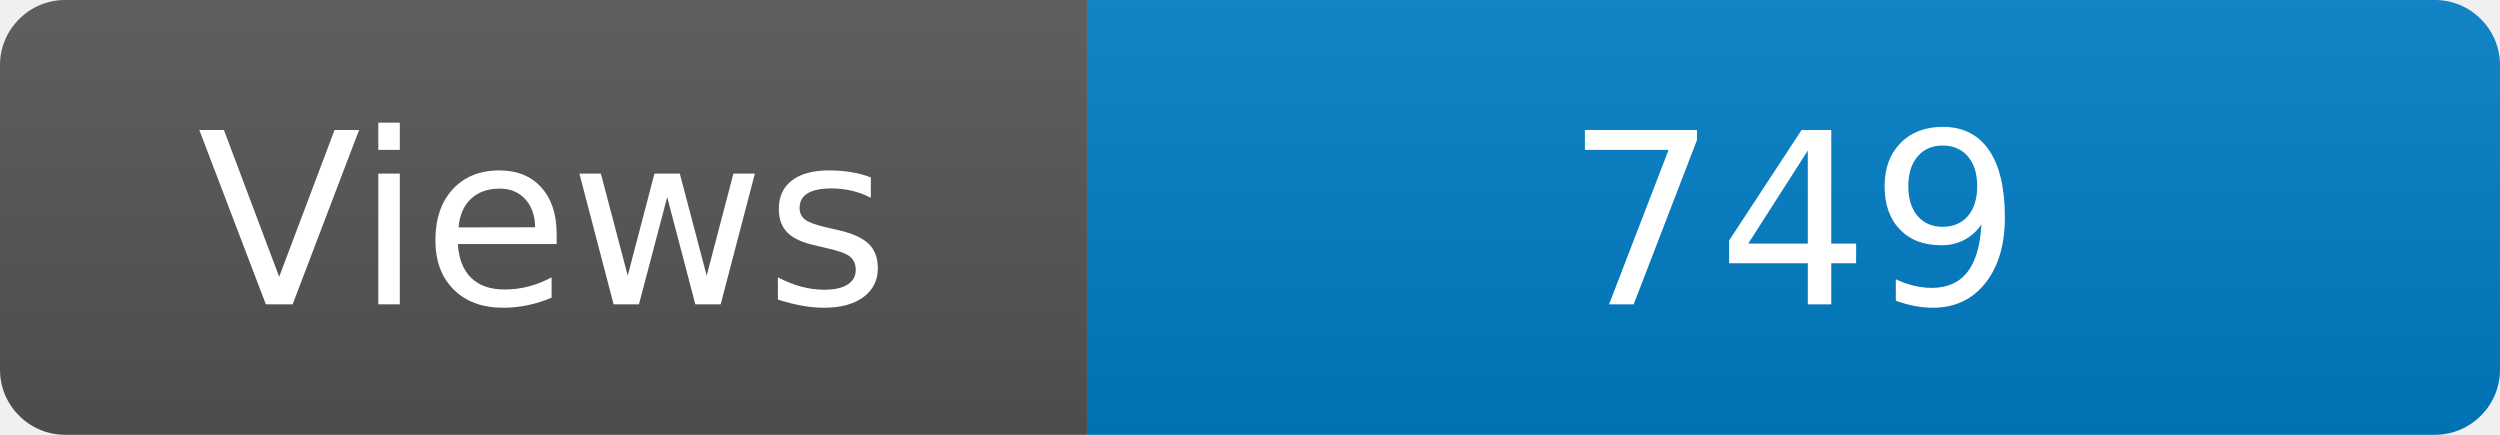
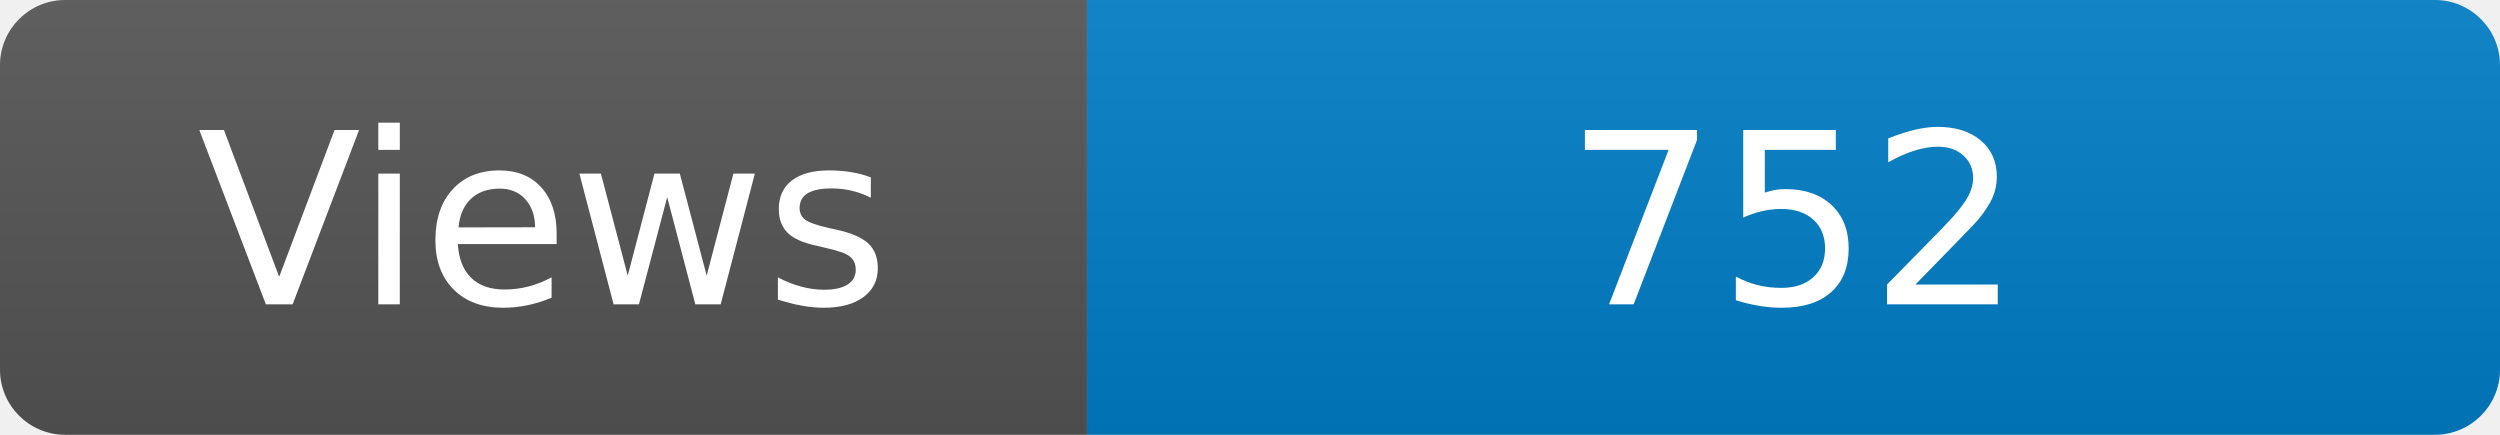
<svg xmlns="http://www.w3.org/2000/svg" width="115" height="20" role="img" aria-label="Maintained?: yes">
  <linearGradient id="s" x2="0" y2="100%">
    <stop offset="0" stop-color="#bbb" stop-opacity=".1" />
    <stop offset="1" stop-opacity=".1" />
  </linearGradient>
  <clipPath id="r">
    <rect width="115" height="20" rx="3" fill="#fff" />
  </clipPath>
  <g clip-path="url(#r)">
    <rect width="50" height="20" fill="#555" />
    <rect x="50" width="160" height="20" fill="#007ec6" />
    <rect width="115" height="20" fill="url(#s)" />
  </g>
  <g fill="#fff" text-anchor="middle" font-family="Verdana,Geneva,DejaVu Sans,sans-serif" font-size="110">
    <text x="250" y="140" transform="scale(.1)" fill="#fff">Views</text>
-     <text x="825" y="140" transform="scale(.1)" fill="#fff">749</text>
+     <text x="825" y="140" transform="scale(.1)" fill="#fff">752</text>
  </g>
</svg>
